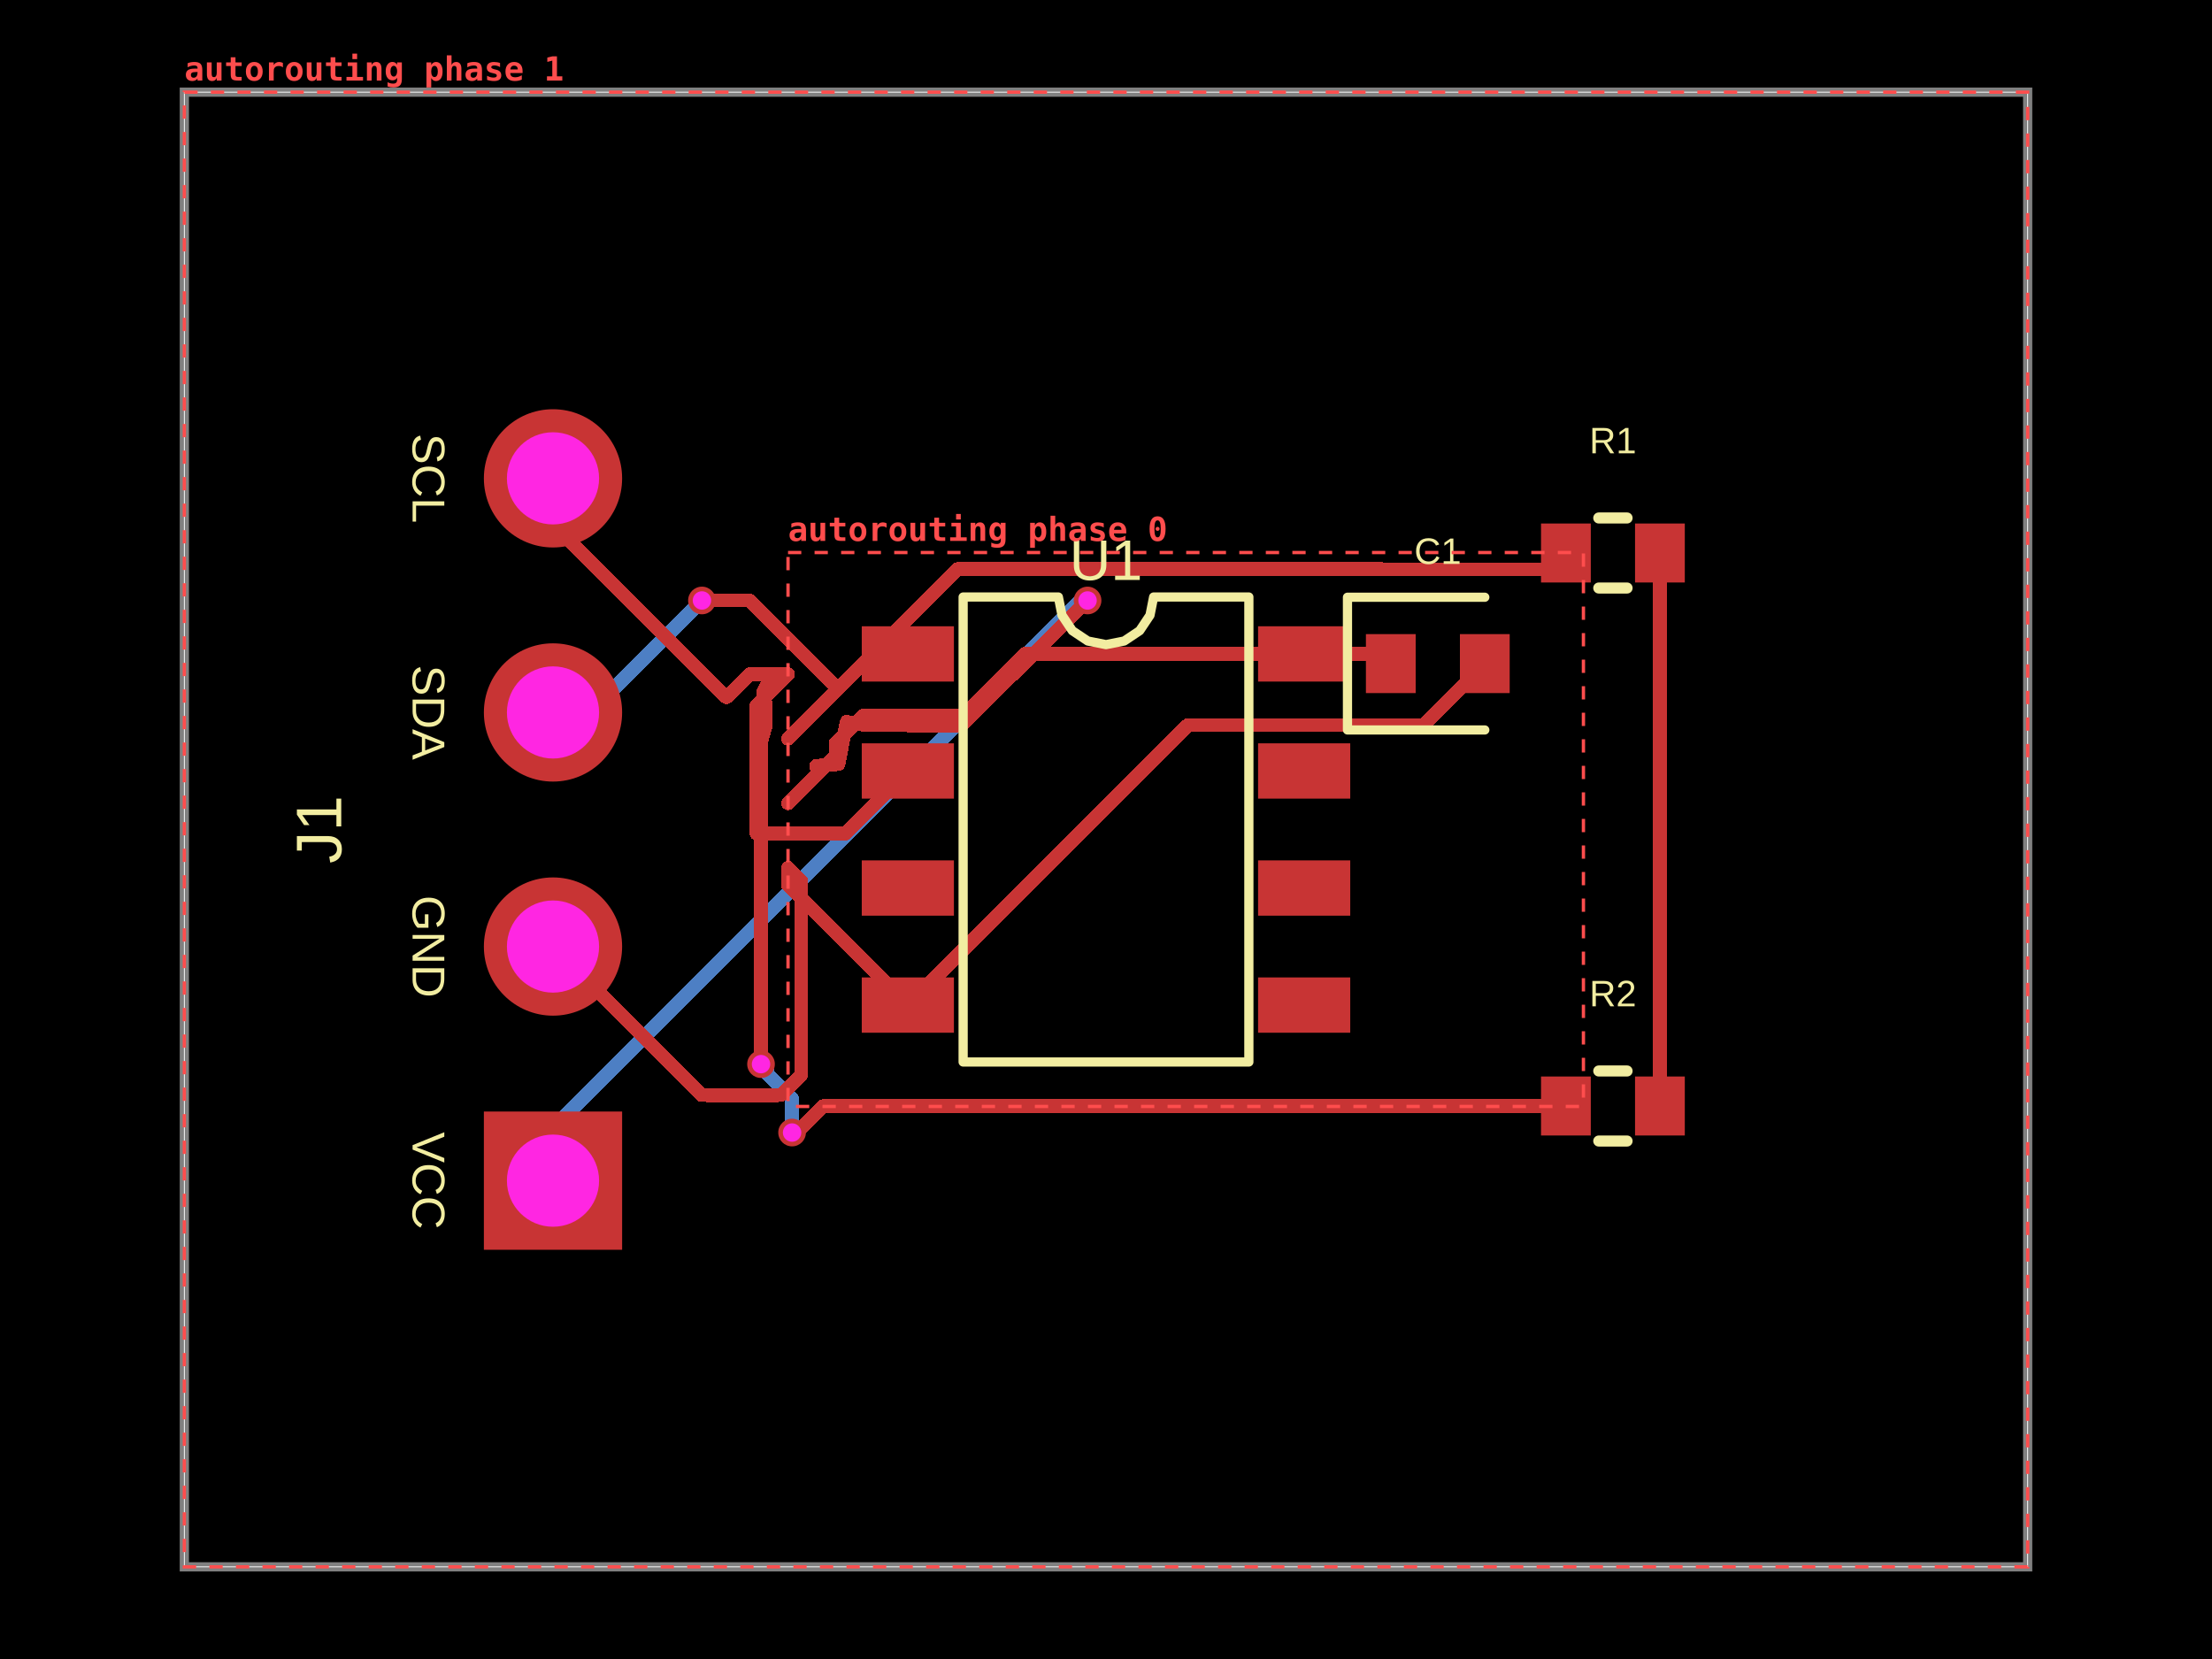
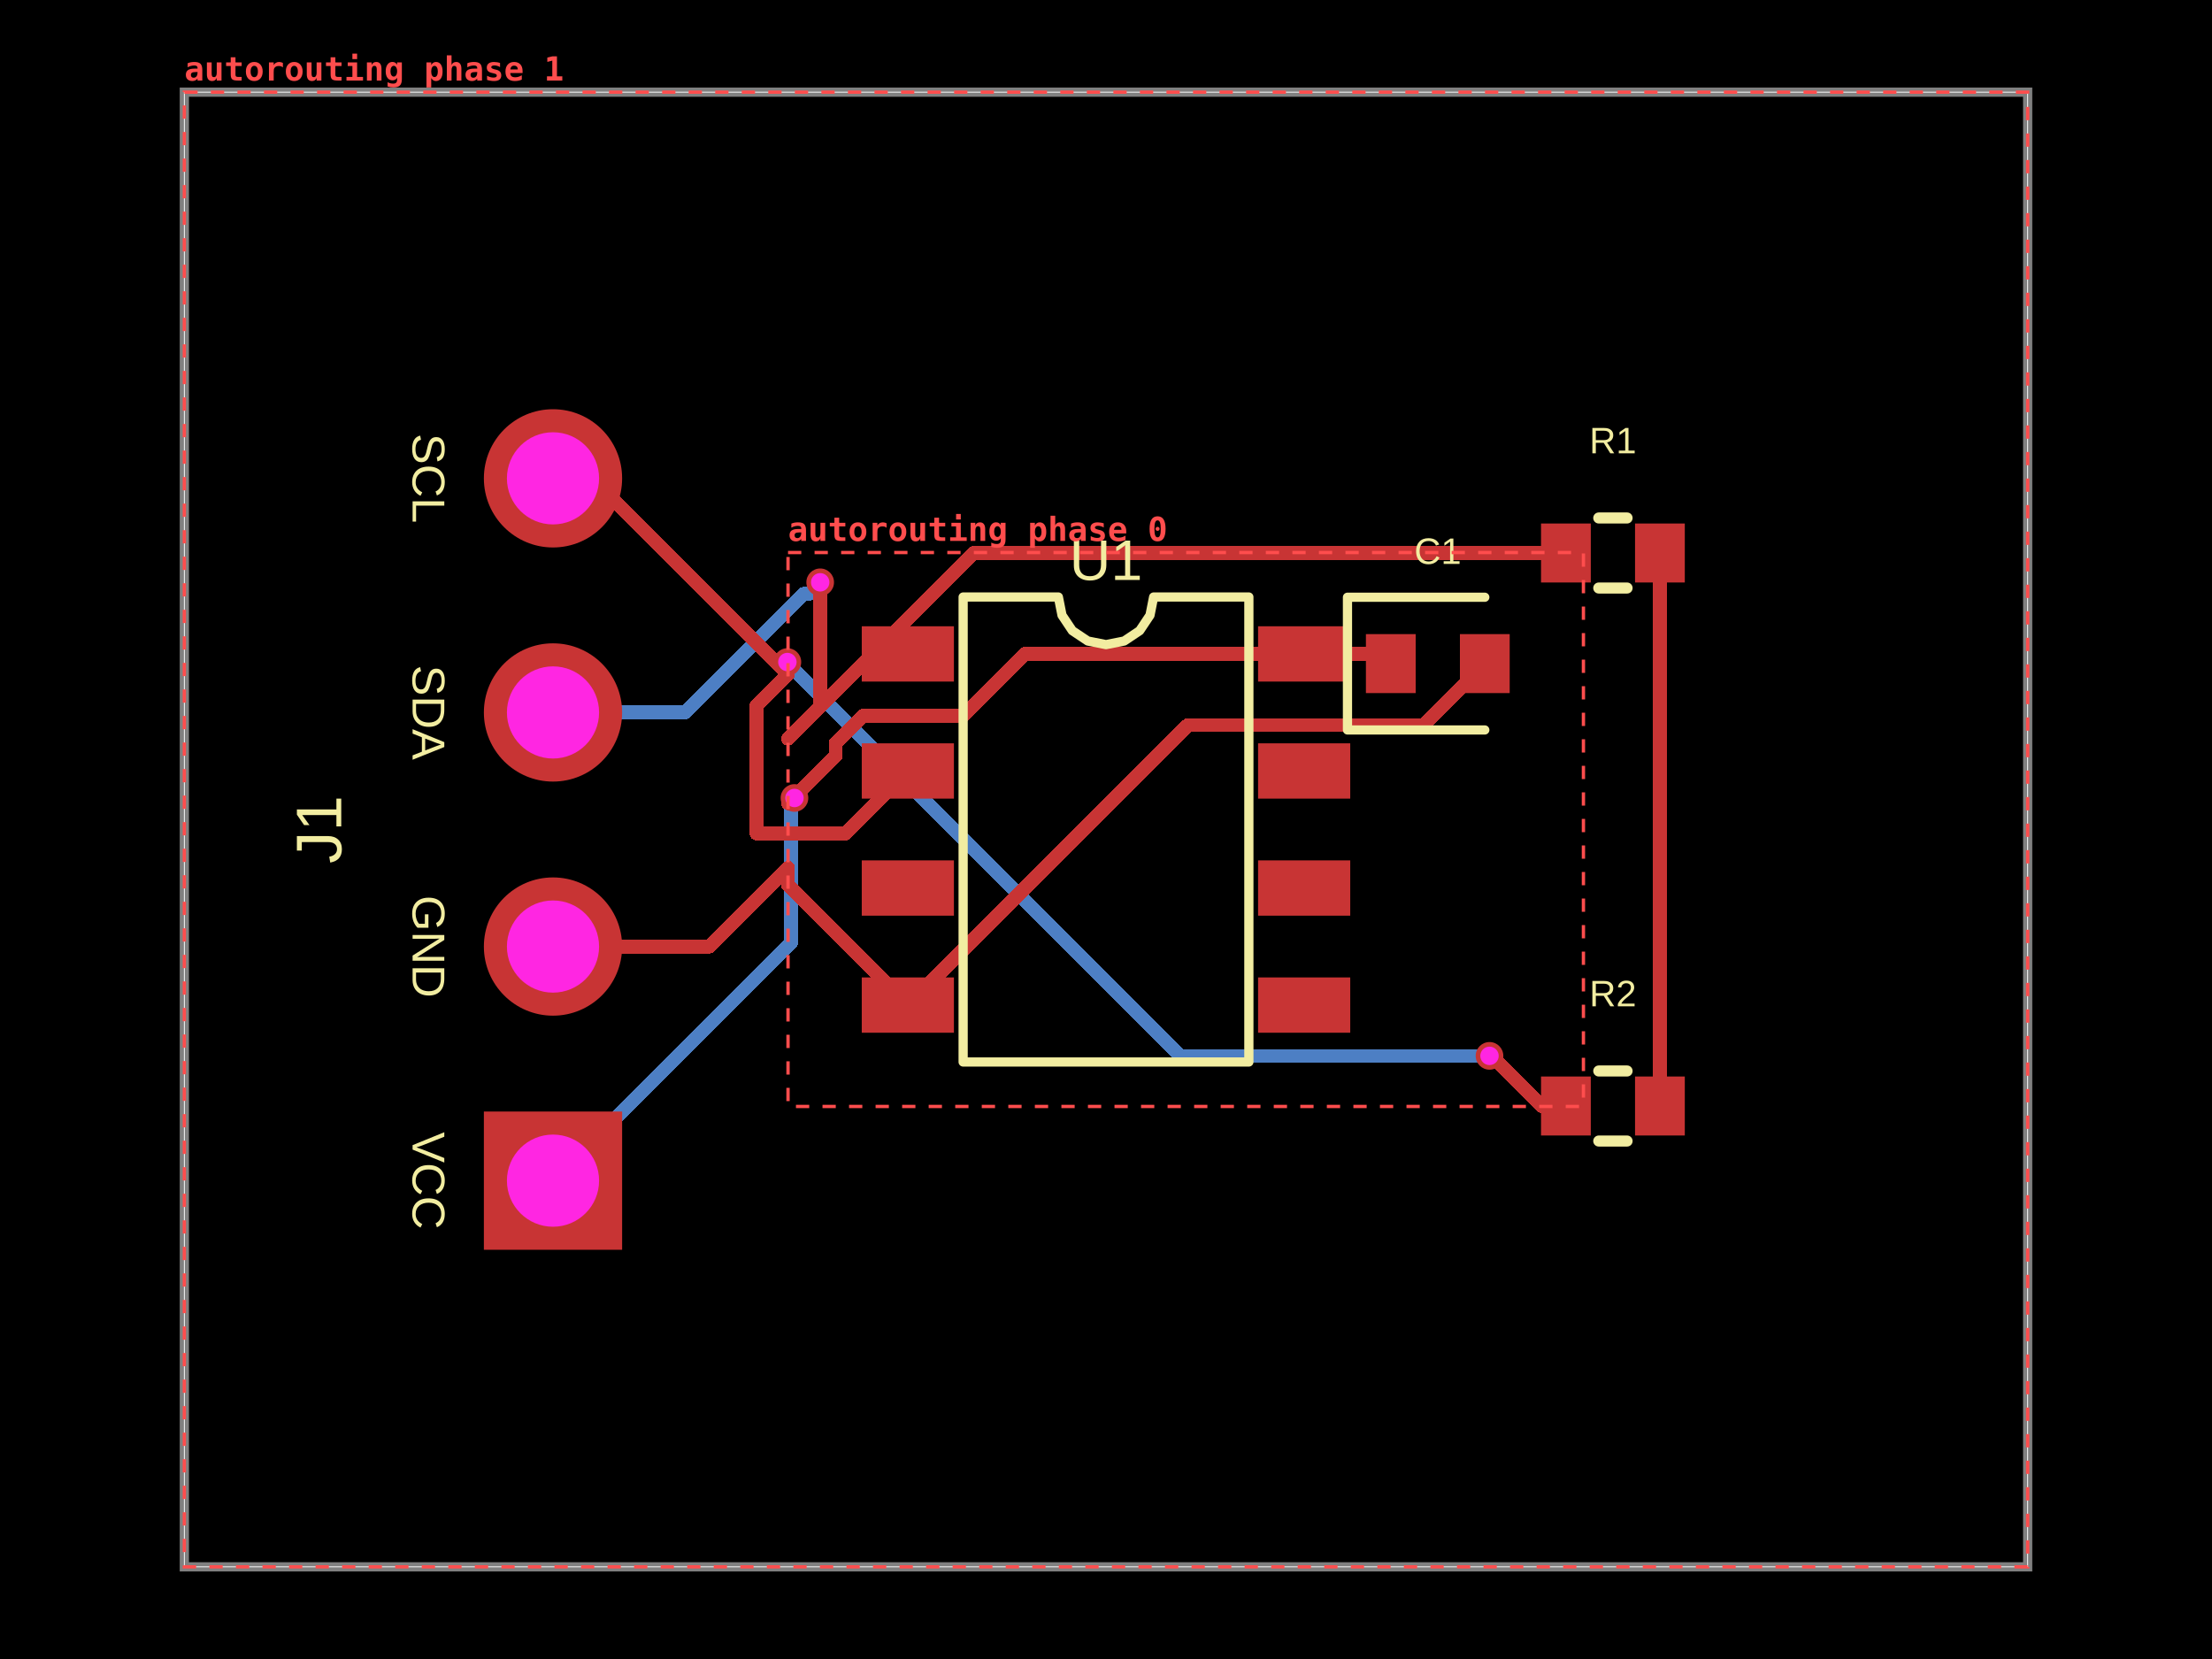
- <svg xmlns="http://www.w3.org/2000/svg" width="800" height="600" data-software-used-string="@tscircuit/core@0.0.1735">
+ <svg xmlns="http://www.w3.org/2000/svg" width="800" height="600" data-software-used-string="@tscircuit/core@0.0.1848">
  <style />
  <rect class="boundary" x="0" y="0" fill="#000" width="800" height="600" data-type="pcb_background" data-pcb-layer="global" />
  <rect class="pcb-boundary" fill="none" stroke="#fff" stroke-width="0.3" x="66.667" y="33.333" width="666.667" height="533.333" data-type="pcb_boundary" data-pcb-layer="global" />
  <path class="pcb-board" d="M 66.667 566.667 L 733.333 566.667 L 733.333 33.333 L 66.667 33.333 Z" fill="none" stroke="rgba(255, 255, 255, 0.5)" stroke-width="3.333" data-type="pcb_board" data-pcb-layer="board" />
-   <path class="pcb-trace" stroke="rgb(77, 127, 196)" fill="none" d="M 200 427 L 200 407.998" stroke-width="5" stroke-linecap="round" stroke-linejoin="round" shape-rendering="crispEdges" data-type="pcb_trace" data-pcb-layer="bottom" />
-   <path class="pcb-trace" stroke="rgb(77, 127, 196)" fill="none" d="M 200 407.998 L 392.801 215.197" stroke-width="5" stroke-linecap="round" stroke-linejoin="round" shape-rendering="crispEdges" data-type="pcb_trace" data-pcb-layer="bottom" />
-   <path class="pcb-trace" stroke="rgb(77, 127, 196)" fill="none" d="M 392.801 215.197 L 392.801 216.568" stroke-width="5" stroke-linecap="round" stroke-linejoin="round" shape-rendering="crispEdges" data-type="pcb_trace" data-pcb-layer="bottom" />
-   <path class="pcb-trace" stroke="rgb(77, 127, 196)" fill="none" d="M 392.801 216.568 L 393.333 217.172" stroke-width="5" stroke-linecap="round" stroke-linejoin="round" shape-rendering="crispEdges" data-type="pcb_trace" data-pcb-layer="bottom" />
-   <path class="pcb-trace" stroke="rgb(77, 127, 196)" fill="none" d="M 286.467 409.6 L 286.467 397.265" stroke-width="5" stroke-linecap="round" stroke-linejoin="round" shape-rendering="crispEdges" data-type="pcb_trace" data-pcb-layer="bottom" />
-   <path class="pcb-trace" stroke="rgb(77, 127, 196)" fill="none" d="M 286.467 397.265 L 277.535 388.334" stroke-width="5" stroke-linecap="round" stroke-linejoin="round" shape-rendering="crispEdges" data-type="pcb_trace" data-pcb-layer="bottom" />
-   <path class="pcb-trace" stroke="rgb(77, 127, 196)" fill="none" d="M 277.535 388.334 L 277.535 387.368" stroke-width="5" stroke-linecap="round" stroke-linejoin="round" shape-rendering="crispEdges" data-type="pcb_trace" data-pcb-layer="bottom" />
-   <path class="pcb-trace" stroke="rgb(77, 127, 196)" fill="none" d="M 277.535 387.368 L 275.233 384.859" stroke-width="5" stroke-linecap="round" stroke-linejoin="round" shape-rendering="crispEdges" data-type="pcb_trace" data-pcb-layer="bottom" />
-   <path class="pcb-trace" stroke="rgb(77, 127, 196)" fill="none" d="M 200 257.667 L 213.367 257.667" stroke-width="5" stroke-linecap="round" stroke-linejoin="round" shape-rendering="crispEdges" data-type="pcb_trace" data-pcb-layer="bottom" />
-   <path class="pcb-trace" stroke="rgb(77, 127, 196)" fill="none" d="M 213.367 257.667 L 251.047 219.986" stroke-width="5" stroke-linecap="round" stroke-linejoin="round" shape-rendering="crispEdges" data-type="pcb_trace" data-pcb-layer="bottom" />
-   <path class="pcb-trace" stroke="rgb(77, 127, 196)" fill="none" d="M 251.047 219.986 L 253.867 217.167" stroke-width="5" stroke-linecap="round" stroke-linejoin="round" shape-rendering="crispEdges" data-type="pcb_trace" data-pcb-layer="bottom" />
+   <path class="pcb-trace" stroke="rgb(77, 127, 196)" fill="none" d="M 200 427 L 286.136 340.864" stroke-width="5" stroke-linecap="round" stroke-linejoin="round" shape-rendering="crispEdges" data-type="pcb_trace" data-pcb-layer="bottom" />
+   <path class="pcb-trace" stroke="rgb(77, 127, 196)" fill="none" d="M 286.136 340.864 L 286.136 293.25" stroke-width="5" stroke-linecap="round" stroke-linejoin="round" shape-rendering="crispEdges" data-type="pcb_trace" data-pcb-layer="bottom" />
+   <path class="pcb-trace" stroke="rgb(77, 127, 196)" fill="none" d="M 286.136 293.25 L 286.136 289.798" stroke-width="5" stroke-linecap="round" stroke-linejoin="round" shape-rendering="crispEdges" data-type="pcb_trace" data-pcb-layer="bottom" />
+   <path class="pcb-trace" stroke="rgb(77, 127, 196)" fill="none" d="M 286.136 289.798 L 287.333 288.6" stroke-width="5" stroke-linecap="round" stroke-linejoin="round" shape-rendering="crispEdges" data-type="pcb_trace" data-pcb-layer="bottom" />
+   <path class="pcb-trace" stroke="rgb(77, 127, 196)" fill="none" d="M 538.7 381.867 L 426.914 381.867" stroke-width="5" stroke-linecap="round" stroke-linejoin="round" shape-rendering="crispEdges" data-type="pcb_trace" data-pcb-layer="bottom" />
+   <path class="pcb-trace" stroke="rgb(77, 127, 196)" fill="none" d="M 426.914 381.867 L 287.171 242.124" stroke-width="5" stroke-linecap="round" stroke-linejoin="round" shape-rendering="crispEdges" data-type="pcb_trace" data-pcb-layer="bottom" />
+   <path class="pcb-trace" stroke="rgb(77, 127, 196)" fill="none" d="M 287.171 242.124 L 287.171 241.838" stroke-width="5" stroke-linecap="round" stroke-linejoin="round" shape-rendering="crispEdges" data-type="pcb_trace" data-pcb-layer="bottom" />
+   <path class="pcb-trace" stroke="rgb(77, 127, 196)" fill="none" d="M 287.171 241.838 L 284.767 239.433" stroke-width="5" stroke-linecap="round" stroke-linejoin="round" shape-rendering="crispEdges" data-type="pcb_trace" data-pcb-layer="bottom" />
+   <path class="pcb-trace" stroke="rgb(77, 127, 196)" fill="none" d="M 200 257.667 L 247.694 257.667" stroke-width="5" stroke-linecap="round" stroke-linejoin="round" shape-rendering="crispEdges" data-type="pcb_trace" data-pcb-layer="bottom" />
+   <path class="pcb-trace" stroke="rgb(77, 127, 196)" fill="none" d="M 247.694 257.667 L 290.57 214.79" stroke-width="5" stroke-linecap="round" stroke-linejoin="round" shape-rendering="crispEdges" data-type="pcb_trace" data-pcb-layer="bottom" />
+   <path class="pcb-trace" stroke="rgb(77, 127, 196)" fill="none" d="M 290.57 214.79 L 292.443 214.79" stroke-width="5" stroke-linecap="round" stroke-linejoin="round" shape-rendering="crispEdges" data-type="pcb_trace" data-pcb-layer="bottom" />
+   <path class="pcb-trace" stroke="rgb(77, 127, 196)" fill="none" d="M 292.443 214.79 L 296.633 210.6" stroke-width="5" stroke-linecap="round" stroke-linejoin="round" shape-rendering="crispEdges" data-type="pcb_trace" data-pcb-layer="bottom" />
  <rect class="pcb-pad" fill="rgb(200, 52, 52)" x="311.667" y="226.5" width="33.333" height="20" data-type="pcb_smtpad" data-pcb-layer="top" data-pad-name="U1.SDA" />
  <rect class="pcb-pad" fill="rgb(200, 52, 52)" x="311.667" y="268.833" width="33.333" height="20" data-type="pcb_smtpad" data-pcb-layer="top" data-pad-name="U1.SCL" />
  <rect class="pcb-pad" fill="rgb(200, 52, 52)" x="311.667" y="311.167" width="33.333" height="20" data-type="pcb_smtpad" data-pcb-layer="top" data-pad-name="U1.ADDR" />
  <rect class="pcb-pad" fill="rgb(200, 52, 52)" x="311.667" y="353.5" width="33.333" height="20" data-type="pcb_smtpad" data-pcb-layer="top" data-pad-name="U1.GND" />
  <rect class="pcb-pad" fill="rgb(200, 52, 52)" x="455" y="353.5" width="33.333" height="20" data-type="pcb_smtpad" data-pcb-layer="top" data-pad-name="U1.INT" />
  <rect class="pcb-pad" fill="rgb(200, 52, 52)" x="455" y="311.167" width="33.333" height="20" data-type="pcb_smtpad" data-pcb-layer="top" data-pad-name="U1.NC1" />
  <rect class="pcb-pad" fill="rgb(200, 52, 52)" x="455" y="268.833" width="33.333" height="20" data-type="pcb_smtpad" data-pcb-layer="top" data-pad-name="U1.NC2" />
  <rect class="pcb-pad" fill="rgb(200, 52, 52)" x="455" y="226.5" width="33.333" height="20" data-type="pcb_smtpad" data-pcb-layer="top" data-pad-name="U1.VCC" />
  <rect class="pcb-pad" fill="rgb(200, 52, 52)" x="494" y="229.333" width="18" height="21.333" data-type="pcb_smtpad" data-pcb-layer="top" data-pad-name="C1.pin1" />
  <rect class="pcb-pad" fill="rgb(200, 52, 52)" x="528" y="229.333" width="18" height="21.333" data-type="pcb_smtpad" data-pcb-layer="top" data-pad-name="C1.pin2" />
  <rect class="pcb-pad" fill="rgb(200, 52, 52)" x="557.333" y="189.333" width="18" height="21.333" data-type="pcb_smtpad" data-pcb-layer="top" data-pad-name="R1.pin1" />
  <rect class="pcb-pad" fill="rgb(200, 52, 52)" x="591.333" y="189.333" width="18" height="21.333" data-type="pcb_smtpad" data-pcb-layer="top" data-pad-name="R1.pin2" data-pad-net-name="VCC" />
  <rect class="pcb-pad" fill="rgb(200, 52, 52)" x="557.333" y="389.333" width="18" height="21.333" data-type="pcb_smtpad" data-pcb-layer="top" data-pad-name="R2.pin1" />
  <rect class="pcb-pad" fill="rgb(200, 52, 52)" x="591.333" y="389.333" width="18" height="21.333" data-type="pcb_smtpad" data-pcb-layer="top" data-pad-name="R2.pin2" data-pad-net-name="VCC" />
  <path class="pcb-trace" stroke="rgb(200, 52, 52)" fill="none" d="M 328.333 278.833 L 305.726 301.441" stroke-width="5" stroke-linecap="round" stroke-linejoin="round" shape-rendering="crispEdges" data-type="pcb_trace" data-pcb-layer="top" />
  <path class="pcb-trace" stroke="rgb(200, 52, 52)" fill="none" d="M 305.726 301.441 L 273.576 301.441" stroke-width="5" stroke-linecap="round" stroke-linejoin="round" shape-rendering="crispEdges" data-type="pcb_trace" data-pcb-layer="top" />
  <path class="pcb-trace" stroke="rgb(200, 52, 52)" fill="none" d="M 273.576 301.441 L 273.576 255.261" stroke-width="5" stroke-linecap="round" stroke-linejoin="round" shape-rendering="crispEdges" data-type="pcb_trace" data-pcb-layer="top" />
  <path class="pcb-trace" stroke="rgb(200, 52, 52)" fill="none" d="M 273.576 255.261 L 285.003 243.833" stroke-width="5" stroke-linecap="round" stroke-linejoin="round" shape-rendering="crispEdges" data-type="pcb_trace" data-pcb-layer="top" />
  <path class="pcb-trace" stroke="rgb(200, 52, 52)" fill="none" d="M 328.333 236.5 L 315.667 236.5" stroke-width="5" stroke-linecap="round" stroke-linejoin="round" shape-rendering="crispEdges" data-type="pcb_trace" data-pcb-layer="top" />
  <path class="pcb-trace" stroke="rgb(200, 52, 52)" fill="none" d="M 315.667 236.5 L 285 267.167" stroke-width="5" stroke-linecap="round" stroke-linejoin="round" shape-rendering="crispEdges" data-type="pcb_trace" data-pcb-layer="top" />
  <path class="pcb-trace" stroke="rgb(200, 52, 52)" fill="none" d="M 328.333 363.5 L 285.003 320.17" stroke-width="5" stroke-linecap="round" stroke-linejoin="round" shape-rendering="crispEdges" data-type="pcb_trace" data-pcb-layer="top" />
  <path class="pcb-trace" stroke="rgb(200, 52, 52)" fill="none" d="M 285.003 320.17 L 285.003 313.833" stroke-width="5" stroke-linecap="round" stroke-linejoin="round" shape-rendering="crispEdges" data-type="pcb_trace" data-pcb-layer="top" />
  <path class="pcb-trace" stroke="rgb(200, 52, 52)" fill="none" d="M 537 240 L 514.75 262.25" stroke-width="5" stroke-linecap="round" stroke-linejoin="round" shape-rendering="crispEdges" data-type="pcb_trace" data-pcb-layer="top" />
  <path class="pcb-trace" stroke="rgb(200, 52, 52)" fill="none" d="M 514.75 262.25 L 429.583 262.25" stroke-width="5" stroke-linecap="round" stroke-linejoin="round" shape-rendering="crispEdges" data-type="pcb_trace" data-pcb-layer="top" />
  <path class="pcb-trace" stroke="rgb(200, 52, 52)" fill="none" d="M 429.583 262.25 L 328.333 363.5" stroke-width="5" stroke-linecap="round" stroke-linejoin="round" shape-rendering="crispEdges" data-type="pcb_trace" data-pcb-layer="top" />
  <path class="pcb-trace" stroke="rgb(200, 52, 52)" fill="none" d="M 503 240 L 499.5 236.5" stroke-width="5" stroke-linecap="round" stroke-linejoin="round" shape-rendering="crispEdges" data-type="pcb_trace" data-pcb-layer="top" />
  <path class="pcb-trace" stroke="rgb(200, 52, 52)" fill="none" d="M 499.5 236.5 L 471.667 236.5" stroke-width="5" stroke-linecap="round" stroke-linejoin="round" shape-rendering="crispEdges" data-type="pcb_trace" data-pcb-layer="top" />
  <path class="pcb-trace" stroke="rgb(200, 52, 52)" fill="none" d="M 471.667 236.5 L 370.588 236.5" stroke-width="5" stroke-linecap="round" stroke-linejoin="round" shape-rendering="crispEdges" data-type="pcb_trace" data-pcb-layer="top" />
  <path class="pcb-trace" stroke="rgb(200, 52, 52)" fill="none" d="M 370.588 236.5 L 348.207 258.88" stroke-width="5" stroke-linecap="round" stroke-linejoin="round" shape-rendering="crispEdges" data-type="pcb_trace" data-pcb-layer="top" />
  <path class="pcb-trace" stroke="rgb(200, 52, 52)" fill="none" d="M 348.207 258.88 L 312.085 258.88" stroke-width="5" stroke-linecap="round" stroke-linejoin="round" shape-rendering="crispEdges" data-type="pcb_trace" data-pcb-layer="top" />
  <path class="pcb-trace" stroke="rgb(200, 52, 52)" fill="none" d="M 312.085 258.88 L 302.283 268.682" stroke-width="5" stroke-linecap="round" stroke-linejoin="round" shape-rendering="crispEdges" data-type="pcb_trace" data-pcb-layer="top" />
  <path class="pcb-trace" stroke="rgb(200, 52, 52)" fill="none" d="M 302.283 268.682 L 302.283 273.22" stroke-width="5" stroke-linecap="round" stroke-linejoin="round" shape-rendering="crispEdges" data-type="pcb_trace" data-pcb-layer="top" />
  <path class="pcb-trace" stroke="rgb(200, 52, 52)" fill="none" d="M 302.283 273.22 L 285.003 290.5" stroke-width="5" stroke-linecap="round" stroke-linejoin="round" shape-rendering="crispEdges" data-type="pcb_trace" data-pcb-layer="top" />
  <path class="pcb-trace" stroke="rgb(200, 52, 52)" fill="none" d="M 600.333 200 L 600.333 400" stroke-width="5" stroke-linecap="round" stroke-linejoin="round" shape-rendering="crispEdges" data-type="pcb_trace" data-pcb-layer="top" />
-   <path class="pcb-trace" stroke="rgb(200, 52, 52)" fill="none" d="M 200 342.333 L 253.691 396.046" stroke-width="5" stroke-linecap="round" stroke-linejoin="round" shape-rendering="crispEdges" data-type="pcb_trace" data-pcb-layer="top" />
-   <path class="pcb-trace" stroke="rgb(200, 52, 52)" fill="none" d="M 253.691 396.046 L 277.758 396.21" stroke-width="5" stroke-linecap="round" stroke-linejoin="round" shape-rendering="crispEdges" data-type="pcb_trace" data-pcb-layer="top" />
-   <path class="pcb-trace" stroke="rgb(200, 52, 52)" fill="none" d="M 277.758 396.21 L 282.446 396.024" stroke-width="5" stroke-linecap="round" stroke-linejoin="round" shape-rendering="crispEdges" data-type="pcb_trace" data-pcb-layer="top" />
-   <path class="pcb-trace" stroke="rgb(200, 52, 52)" fill="none" d="M 282.446 396.024 L 289.748 388.722" stroke-width="5" stroke-linecap="round" stroke-linejoin="round" shape-rendering="crispEdges" data-type="pcb_trace" data-pcb-layer="top" />
-   <path class="pcb-trace" stroke="rgb(200, 52, 52)" fill="none" d="M 289.748 388.722 L 289.748 318.578" stroke-width="5" stroke-linecap="round" stroke-linejoin="round" shape-rendering="crispEdges" data-type="pcb_trace" data-pcb-layer="top" />
-   <path class="pcb-trace" stroke="rgb(200, 52, 52)" fill="none" d="M 289.748 318.578 L 285.003 313.833" stroke-width="5" stroke-linecap="round" stroke-linejoin="round" shape-rendering="crispEdges" data-type="pcb_trace" data-pcb-layer="top" />
-   <path class="pcb-trace" stroke="rgb(200, 52, 52)" fill="none" d="M 393.333 217.172 L 347.504 262.529" stroke-width="5" stroke-linecap="round" stroke-linejoin="round" shape-rendering="crispEdges" data-type="pcb_trace" data-pcb-layer="top" />
-   <path class="pcb-trace" stroke="rgb(200, 52, 52)" fill="none" d="M 347.504 262.529 L 312.229 262.115" stroke-width="5" stroke-linecap="round" stroke-linejoin="round" shape-rendering="crispEdges" data-type="pcb_trace" data-pcb-layer="top" />
-   <path class="pcb-trace" stroke="rgb(200, 52, 52)" fill="none" d="M 312.229 262.115 L 306.221 261.091" stroke-width="5" stroke-linecap="round" stroke-linejoin="round" shape-rendering="crispEdges" data-type="pcb_trace" data-pcb-layer="top" />
-   <path class="pcb-trace" stroke="rgb(200, 52, 52)" fill="none" d="M 306.221 261.091 L 303.233 276.332" stroke-width="5" stroke-linecap="round" stroke-linejoin="round" shape-rendering="crispEdges" data-type="pcb_trace" data-pcb-layer="top" />
-   <path class="pcb-trace" stroke="rgb(200, 52, 52)" fill="none" d="M 303.233 276.332 L 295.231 277.005" stroke-width="5" stroke-linecap="round" stroke-linejoin="round" shape-rendering="crispEdges" data-type="pcb_trace" data-pcb-layer="top" />
-   <path class="pcb-trace" stroke="rgb(200, 52, 52)" fill="none" d="M 295.231 277.005 L 295.816 279.684" stroke-width="5" stroke-linecap="round" stroke-linejoin="round" shape-rendering="crispEdges" data-type="pcb_trace" data-pcb-layer="top" />
-   <path class="pcb-trace" stroke="rgb(200, 52, 52)" fill="none" d="M 295.816 279.684 L 285 290.5" stroke-width="5" stroke-linecap="round" stroke-linejoin="round" shape-rendering="crispEdges" data-type="pcb_trace" data-pcb-layer="top" />
-   <path class="pcb-trace" stroke="rgb(200, 52, 52)" fill="none" d="M 200 173 L 200 189.454" stroke-width="5" stroke-linecap="round" stroke-linejoin="round" shape-rendering="crispEdges" data-type="pcb_trace" data-pcb-layer="top" />
-   <path class="pcb-trace" stroke="rgb(200, 52, 52)" fill="none" d="M 200 189.454 L 262.723 252.177" stroke-width="5" stroke-linecap="round" stroke-linejoin="round" shape-rendering="crispEdges" data-type="pcb_trace" data-pcb-layer="top" />
-   <path class="pcb-trace" stroke="rgb(200, 52, 52)" fill="none" d="M 262.723 252.177 L 271.067 243.833" stroke-width="5" stroke-linecap="round" stroke-linejoin="round" shape-rendering="crispEdges" data-type="pcb_trace" data-pcb-layer="top" />
-   <path class="pcb-trace" stroke="rgb(200, 52, 52)" fill="none" d="M 271.067 243.833 L 285.003 243.833" stroke-width="5" stroke-linecap="round" stroke-linejoin="round" shape-rendering="crispEdges" data-type="pcb_trace" data-pcb-layer="top" />
-   <path class="pcb-trace" stroke="rgb(200, 52, 52)" fill="none" d="M 566.333 400 L 297.801 400" stroke-width="5" stroke-linecap="round" stroke-linejoin="round" shape-rendering="crispEdges" data-type="pcb_trace" data-pcb-layer="top" />
-   <path class="pcb-trace" stroke="rgb(200, 52, 52)" fill="none" d="M 297.801 400 L 287.342 410.459" stroke-width="5" stroke-linecap="round" stroke-linejoin="round" shape-rendering="crispEdges" data-type="pcb_trace" data-pcb-layer="top" />
-   <path class="pcb-trace" stroke="rgb(200, 52, 52)" fill="none" d="M 287.342 410.459 L 287.325 410.459" stroke-width="5" stroke-linecap="round" stroke-linejoin="round" shape-rendering="crispEdges" data-type="pcb_trace" data-pcb-layer="top" />
-   <path class="pcb-trace" stroke="rgb(200, 52, 52)" fill="none" d="M 287.325 410.459 L 286.467 409.6" stroke-width="5" stroke-linecap="round" stroke-linejoin="round" shape-rendering="crispEdges" data-type="pcb_trace" data-pcb-layer="top" />
-   <path class="pcb-trace" stroke="rgb(200, 52, 52)" fill="none" d="M 275.233 384.859 L 275.229 268.431" stroke-width="5" stroke-linecap="round" stroke-linejoin="round" shape-rendering="crispEdges" data-type="pcb_trace" data-pcb-layer="top" />
-   <path class="pcb-trace" stroke="rgb(200, 52, 52)" fill="none" d="M 275.229 268.431 L 276.899 262.497" stroke-width="5" stroke-linecap="round" stroke-linejoin="round" shape-rendering="crispEdges" data-type="pcb_trace" data-pcb-layer="top" />
-   <path class="pcb-trace" stroke="rgb(200, 52, 52)" fill="none" d="M 276.899 262.497 L 276.899 254.633" stroke-width="5" stroke-linecap="round" stroke-linejoin="round" shape-rendering="crispEdges" data-type="pcb_trace" data-pcb-layer="top" />
-   <path class="pcb-trace" stroke="rgb(200, 52, 52)" fill="none" d="M 276.899 254.633 L 276.016 250.246" stroke-width="5" stroke-linecap="round" stroke-linejoin="round" shape-rendering="crispEdges" data-type="pcb_trace" data-pcb-layer="top" />
-   <path class="pcb-trace" stroke="rgb(200, 52, 52)" fill="none" d="M 276.016 250.246 L 279.364 243.744" stroke-width="5" stroke-linecap="round" stroke-linejoin="round" shape-rendering="crispEdges" data-type="pcb_trace" data-pcb-layer="top" />
-   <path class="pcb-trace" stroke="rgb(200, 52, 52)" fill="none" d="M 279.364 243.744 L 279.364 243.743" stroke-width="5" stroke-linecap="round" stroke-linejoin="round" shape-rendering="crispEdges" data-type="pcb_trace" data-pcb-layer="top" />
-   <path class="pcb-trace" stroke="rgb(200, 52, 52)" fill="none" d="M 279.364 243.743 L 285 243.833" stroke-width="5" stroke-linecap="round" stroke-linejoin="round" shape-rendering="crispEdges" data-type="pcb_trace" data-pcb-layer="top" />
-   <path class="pcb-trace" stroke="rgb(200, 52, 52)" fill="none" d="M 253.867 217.167 L 271.001 217.167" stroke-width="5" stroke-linecap="round" stroke-linejoin="round" shape-rendering="crispEdges" data-type="pcb_trace" data-pcb-layer="top" />
-   <path class="pcb-trace" stroke="rgb(200, 52, 52)" fill="none" d="M 271.001 217.167 L 301.962 248.128" stroke-width="5" stroke-linecap="round" stroke-linejoin="round" shape-rendering="crispEdges" data-type="pcb_trace" data-pcb-layer="top" />
-   <path class="pcb-trace" stroke="rgb(200, 52, 52)" fill="none" d="M 301.962 248.128 L 301.962 250.208" stroke-width="5" stroke-linecap="round" stroke-linejoin="round" shape-rendering="crispEdges" data-type="pcb_trace" data-pcb-layer="top" />
-   <path class="pcb-trace" stroke="rgb(200, 52, 52)" fill="none" d="M 301.962 250.208 L 285.003 267.167" stroke-width="5" stroke-linecap="round" stroke-linejoin="round" shape-rendering="crispEdges" data-type="pcb_trace" data-pcb-layer="top" />
-   <path class="pcb-trace" stroke="rgb(200, 52, 52)" fill="none" d="M 566.333 200 L 560.448 205.87" stroke-width="5" stroke-linecap="round" stroke-linejoin="round" shape-rendering="crispEdges" data-type="pcb_trace" data-pcb-layer="top" />
-   <path class="pcb-trace" stroke="rgb(200, 52, 52)" fill="none" d="M 560.448 205.87 L 346.284 205.83" stroke-width="5" stroke-linecap="round" stroke-linejoin="round" shape-rendering="crispEdges" data-type="pcb_trace" data-pcb-layer="top" />
-   <path class="pcb-trace" stroke="rgb(200, 52, 52)" fill="none" d="M 346.284 205.83 L 285.003 267.167" stroke-width="5" stroke-linecap="round" stroke-linejoin="round" shape-rendering="crispEdges" data-type="pcb_trace" data-pcb-layer="top" />
+   <path class="pcb-trace" stroke="rgb(200, 52, 52)" fill="none" d="M 200 342.333 L 256.5 342.333" stroke-width="5" stroke-linecap="round" stroke-linejoin="round" shape-rendering="crispEdges" data-type="pcb_trace" data-pcb-layer="top" />
+   <path class="pcb-trace" stroke="rgb(200, 52, 52)" fill="none" d="M 256.5 342.333 L 285 313.833" stroke-width="5" stroke-linecap="round" stroke-linejoin="round" shape-rendering="crispEdges" data-type="pcb_trace" data-pcb-layer="top" />
+   <path class="pcb-trace" stroke="rgb(200, 52, 52)" fill="none" d="M 287.333 288.6 L 286.9 288.6" stroke-width="5" stroke-linecap="round" stroke-linejoin="round" shape-rendering="crispEdges" data-type="pcb_trace" data-pcb-layer="top" />
+   <path class="pcb-trace" stroke="rgb(200, 52, 52)" fill="none" d="M 286.9 288.6 L 285 290.5" stroke-width="5" stroke-linecap="round" stroke-linejoin="round" shape-rendering="crispEdges" data-type="pcb_trace" data-pcb-layer="top" />
+   <path class="pcb-trace" stroke="rgb(200, 52, 52)" fill="none" d="M 200 173 L 214.167 173" stroke-width="5" stroke-linecap="round" stroke-linejoin="round" shape-rendering="crispEdges" data-type="pcb_trace" data-pcb-layer="top" />
+   <path class="pcb-trace" stroke="rgb(200, 52, 52)" fill="none" d="M 214.167 173 L 285 243.833" stroke-width="5" stroke-linecap="round" stroke-linejoin="round" shape-rendering="crispEdges" data-type="pcb_trace" data-pcb-layer="top" />
+   <path class="pcb-trace" stroke="rgb(200, 52, 52)" fill="none" d="M 566.333 400 L 557.586 400" stroke-width="5" stroke-linecap="round" stroke-linejoin="round" shape-rendering="crispEdges" data-type="pcb_trace" data-pcb-layer="top" />
+   <path class="pcb-trace" stroke="rgb(200, 52, 52)" fill="none" d="M 557.586 400 L 540.206 382.62" stroke-width="5" stroke-linecap="round" stroke-linejoin="round" shape-rendering="crispEdges" data-type="pcb_trace" data-pcb-layer="top" />
+   <path class="pcb-trace" stroke="rgb(200, 52, 52)" fill="none" d="M 540.206 382.62 L 539.453 382.62" stroke-width="5" stroke-linecap="round" stroke-linejoin="round" shape-rendering="crispEdges" data-type="pcb_trace" data-pcb-layer="top" />
+   <path class="pcb-trace" stroke="rgb(200, 52, 52)" fill="none" d="M 539.453 382.62 L 538.7 381.867" stroke-width="5" stroke-linecap="round" stroke-linejoin="round" shape-rendering="crispEdges" data-type="pcb_trace" data-pcb-layer="top" />
+   <path class="pcb-trace" stroke="rgb(200, 52, 52)" fill="none" d="M 284.767 239.433 L 284.767 243.6" stroke-width="5" stroke-linecap="round" stroke-linejoin="round" shape-rendering="crispEdges" data-type="pcb_trace" data-pcb-layer="top" />
+   <path class="pcb-trace" stroke="rgb(200, 52, 52)" fill="none" d="M 284.767 243.6 L 285 243.833" stroke-width="5" stroke-linecap="round" stroke-linejoin="round" shape-rendering="crispEdges" data-type="pcb_trace" data-pcb-layer="top" />
+   <path class="pcb-trace" stroke="rgb(200, 52, 52)" fill="none" d="M 296.633 210.6 L 296.633 255.533" stroke-width="5" stroke-linecap="round" stroke-linejoin="round" shape-rendering="crispEdges" data-type="pcb_trace" data-pcb-layer="top" />
+   <path class="pcb-trace" stroke="rgb(200, 52, 52)" fill="none" d="M 296.633 255.533 L 285 267.167" stroke-width="5" stroke-linecap="round" stroke-linejoin="round" shape-rendering="crispEdges" data-type="pcb_trace" data-pcb-layer="top" />
+   <path class="pcb-trace" stroke="rgb(200, 52, 52)" fill="none" d="M 566.333 200 L 352.17 200" stroke-width="5" stroke-linecap="round" stroke-linejoin="round" shape-rendering="crispEdges" data-type="pcb_trace" data-pcb-layer="top" />
+   <path class="pcb-trace" stroke="rgb(200, 52, 52)" fill="none" d="M 352.17 200 L 285.003 267.167" stroke-width="5" stroke-linecap="round" stroke-linejoin="round" shape-rendering="crispEdges" data-type="pcb_trace" data-pcb-layer="top" />
  <path class="pcb-silkscreen pcb-silkscreen-top" d="M 348.333 384.083 L 348.333 215.917 L 382.778 215.917 L 384.089 222.507 L 387.822 228.095 L 393.409 231.828 L 400 233.139 L 406.591 231.828 L 412.178 228.095 L 415.911 222.507 L 417.222 215.917 L 451.667 215.917 L 451.667 384.083 L 348.333 384.083 Z" fill="none" stroke="#f2eda1" stroke-width="3.333" stroke-linecap="round" stroke-linejoin="round" data-pcb-component-id="pcb_component_0" data-pcb-silkscreen-path-id="pcb_silkscreen_path_0" data-type="pcb_silkscreen_path" data-pcb-layer="top" />
  <text x="0" y="0" dx="0" dy="0" fill="#f2eda1" font-family="Arial, sans-serif" font-size="20.681" text-anchor="middle" dominant-baseline="central" transform="matrix(1,0,0,1,400,202.5833)" class="pcb-silkscreen-text pcb-silkscreen-top" data-pcb-silkscreen-text-id="pcb_silkscreen_text_0" stroke="none" data-type="pcb_silkscreen_text" data-pcb-layer="top">U1</text>
  <path class="pcb-silkscreen pcb-silkscreen-top" d="M 537 216 L 487.333 216 L 487.333 264 L 537 264" fill="none" stroke="#f2eda1" stroke-width="3.333" stroke-linecap="round" stroke-linejoin="round" data-pcb-component-id="pcb_component_1" data-pcb-silkscreen-path-id="pcb_silkscreen_path_1" data-type="pcb_silkscreen_path" data-pcb-layer="top" />
  <text x="0" y="0" dx="0" dy="0" fill="#f2eda1" font-family="Arial, sans-serif" font-size="13.333" text-anchor="middle" dominant-baseline="central" transform="matrix(1,0,0,1,520,199.3333)" class="pcb-silkscreen-text pcb-silkscreen-top" data-pcb-silkscreen-text-id="pcb_silkscreen_text_1" stroke="none" data-type="pcb_silkscreen_text" data-pcb-layer="top">C1</text>
  <text x="0" y="0" dx="0" dy="0" fill="#f2eda1" font-family="Arial, sans-serif" font-size="16.667" text-anchor="middle" dominant-baseline="central" transform="matrix(-1.8369701987210297e-16,1,-1,-1.8369701987210297e-16,155,427)" class="pcb-silkscreen-text pcb-silkscreen-top" data-pcb-silkscreen-text-id="pcb_silkscreen_text_2" stroke="none" data-type="pcb_silkscreen_text" data-pcb-layer="top">VCC</text>
  <text x="0" y="0" dx="0" dy="0" fill="#f2eda1" font-family="Arial, sans-serif" font-size="16.667" text-anchor="middle" dominant-baseline="central" transform="matrix(-1.8369701987210297e-16,1,-1,-1.8369701987210297e-16,155,342.3333)" class="pcb-silkscreen-text pcb-silkscreen-top" data-pcb-silkscreen-text-id="pcb_silkscreen_text_3" stroke="none" data-type="pcb_silkscreen_text" data-pcb-layer="top">GND</text>
  <text x="0" y="0" dx="0" dy="0" fill="#f2eda1" font-family="Arial, sans-serif" font-size="16.667" text-anchor="middle" dominant-baseline="central" transform="matrix(-1.8369701987210297e-16,1,-1,-1.8369701987210297e-16,155,257.6667)" class="pcb-silkscreen-text pcb-silkscreen-top" data-pcb-silkscreen-text-id="pcb_silkscreen_text_4" stroke="none" data-type="pcb_silkscreen_text" data-pcb-layer="top">SDA</text>
  <text x="0" y="0" dx="0" dy="0" fill="#f2eda1" font-family="Arial, sans-serif" font-size="16.667" text-anchor="middle" dominant-baseline="central" transform="matrix(-1.8369701987210297e-16,1,-1,-1.8369701987210297e-16,155,173)" class="pcb-silkscreen-text pcb-silkscreen-top" data-pcb-silkscreen-text-id="pcb_silkscreen_text_5" stroke="none" data-type="pcb_silkscreen_text" data-pcb-layer="top">SCL</text>
  <text x="0" y="0" dx="0" dy="0" fill="#f2eda1" font-family="Arial, sans-serif" font-size="23.333" text-anchor="middle" dominant-baseline="central" transform="matrix(6.123233995736766e-17,-1,1,6.123233995736766e-17,115.3333,300)" class="pcb-silkscreen-text pcb-silkscreen-top" data-pcb-silkscreen-text-id="pcb_silkscreen_text_6" stroke="none" data-type="pcb_silkscreen_text" data-pcb-layer="top">J1</text>
  <path class="pcb-silkscreen pcb-silkscreen-top" d="M 578.212 187.333 L 588.455 187.333" fill="none" stroke="#f2eda1" stroke-width="4" stroke-linecap="round" stroke-linejoin="round" data-pcb-component-id="pcb_component_3" data-pcb-silkscreen-path-id="pcb_silkscreen_path_2" data-type="pcb_silkscreen_path" data-pcb-layer="top" />
  <path class="pcb-silkscreen pcb-silkscreen-top" d="M 578.212 212.667 L 588.455 212.667" fill="none" stroke="#f2eda1" stroke-width="4" stroke-linecap="round" stroke-linejoin="round" data-pcb-component-id="pcb_component_3" data-pcb-silkscreen-path-id="pcb_silkscreen_path_3" data-type="pcb_silkscreen_path" data-pcb-layer="top" />
  <text x="0" y="0" dx="0" dy="0" fill="#f2eda1" font-family="Arial, sans-serif" font-size="13.333" text-anchor="middle" dominant-baseline="central" transform="matrix(1,0,0,1,583.3333,159.3333)" class="pcb-silkscreen-text pcb-silkscreen-top" data-pcb-silkscreen-text-id="pcb_silkscreen_text_7" stroke="none" data-type="pcb_silkscreen_text" data-pcb-layer="top">R1</text>
  <path class="pcb-silkscreen pcb-silkscreen-top" d="M 578.212 387.333 L 588.455 387.333" fill="none" stroke="#f2eda1" stroke-width="4" stroke-linecap="round" stroke-linejoin="round" data-pcb-component-id="pcb_component_4" data-pcb-silkscreen-path-id="pcb_silkscreen_path_4" data-type="pcb_silkscreen_path" data-pcb-layer="top" />
  <path class="pcb-silkscreen pcb-silkscreen-top" d="M 578.212 412.667 L 588.455 412.667" fill="none" stroke="#f2eda1" stroke-width="4" stroke-linecap="round" stroke-linejoin="round" data-pcb-component-id="pcb_component_4" data-pcb-silkscreen-path-id="pcb_silkscreen_path_5" data-type="pcb_silkscreen_path" data-pcb-layer="top" />
  <text x="0" y="0" dx="0" dy="0" fill="#f2eda1" font-family="Arial, sans-serif" font-size="13.333" text-anchor="middle" dominant-baseline="central" transform="matrix(1,0,0,1,583.3333,359.3333)" class="pcb-silkscreen-text pcb-silkscreen-top" data-pcb-silkscreen-text-id="pcb_silkscreen_text_8" stroke="none" data-type="pcb_silkscreen_text" data-pcb-layer="top">R2</text>
  <g data-type="pcb_plated_hole" data-pcb-layer="through" data-pad-name="J1.VCC">
    <rect class="pcb-hole-outer-pad" fill="rgb(200, 52, 52)" x="-25" y="-25" transform="translate(200 427) rotate(-90)" width="50" height="50" data-type="pcb_plated_hole" data-pcb-layer="top" />
    <circle class="pcb-hole-inner" fill="#FF26E2" cx="200" cy="427" r="16.667" data-type="pcb_plated_hole_drill" data-pcb-layer="drill" />
  </g>
  <g data-type="pcb_plated_hole" data-pcb-layer="through" data-pad-name="J1.GND">
    <circle class="pcb-hole-outer" fill="rgb(200, 52, 52)" cx="200" cy="342.333" r="25" data-type="pcb_plated_hole" data-pcb-layer="top" />
    <circle class="pcb-hole-inner" fill="#FF26E2" cx="200" cy="342.333" r="16.667" data-type="pcb_plated_hole_drill" data-pcb-layer="drill" />
  </g>
  <g data-type="pcb_plated_hole" data-pcb-layer="through" data-pad-name="J1.SDA">
    <circle class="pcb-hole-outer" fill="rgb(200, 52, 52)" cx="200" cy="257.667" r="25" data-type="pcb_plated_hole" data-pcb-layer="top" />
    <circle class="pcb-hole-inner" fill="#FF26E2" cx="200" cy="257.667" r="16.667" data-type="pcb_plated_hole_drill" data-pcb-layer="drill" />
  </g>
  <g data-type="pcb_plated_hole" data-pcb-layer="through" data-pad-name="J1.SCL">
    <circle class="pcb-hole-outer" fill="rgb(200, 52, 52)" cx="200" cy="173" r="25" data-type="pcb_plated_hole" data-pcb-layer="top" />
    <circle class="pcb-hole-inner" fill="#FF26E2" cx="200" cy="173" r="16.667" data-type="pcb_plated_hole_drill" data-pcb-layer="drill" />
  </g>
  <g data-type="pcb_via" data-pcb-layer="through">
-     <circle class="pcb-hole-outer" fill="rgb(200, 52, 52)" cx="393.333" cy="217.172" r="5" data-type="pcb_via" data-pcb-layer="top" />
-     <circle class="pcb-hole-inner" fill="#FF26E2" cx="393.333" cy="217.172" r="3.333" data-type="pcb_via" data-pcb-layer="drill" />
+     <circle class="pcb-hole-outer" fill="rgb(200, 52, 52)" cx="287.333" cy="288.6" r="5" data-type="pcb_via" data-pcb-layer="top" />
+     <circle class="pcb-hole-inner" fill="#FF26E2" cx="287.333" cy="288.6" r="3.333" data-type="pcb_via" data-pcb-layer="drill" />
  </g>
  <g data-type="pcb_via" data-pcb-layer="through">
-     <circle class="pcb-hole-outer" fill="rgb(200, 52, 52)" cx="286.467" cy="409.6" r="5" data-type="pcb_via" data-pcb-layer="top" />
-     <circle class="pcb-hole-inner" fill="#FF26E2" cx="286.467" cy="409.6" r="3.333" data-type="pcb_via" data-pcb-layer="drill" />
+     <circle class="pcb-hole-outer" fill="rgb(200, 52, 52)" cx="538.7" cy="381.867" r="5" data-type="pcb_via" data-pcb-layer="top" />
+     <circle class="pcb-hole-inner" fill="#FF26E2" cx="538.7" cy="381.867" r="3.333" data-type="pcb_via" data-pcb-layer="drill" />
  </g>
  <g data-type="pcb_via" data-pcb-layer="through">
-     <circle class="pcb-hole-outer" fill="rgb(200, 52, 52)" cx="275.233" cy="384.859" r="5" data-type="pcb_via" data-pcb-layer="top" />
-     <circle class="pcb-hole-inner" fill="#FF26E2" cx="275.233" cy="384.859" r="3.333" data-type="pcb_via" data-pcb-layer="drill" />
+     <circle class="pcb-hole-outer" fill="rgb(200, 52, 52)" cx="284.767" cy="239.433" r="5" data-type="pcb_via" data-pcb-layer="top" />
+     <circle class="pcb-hole-inner" fill="#FF26E2" cx="284.767" cy="239.433" r="3.333" data-type="pcb_via" data-pcb-layer="drill" />
  </g>
  <g data-type="pcb_via" data-pcb-layer="through">
-     <circle class="pcb-hole-outer" fill="rgb(200, 52, 52)" cx="253.867" cy="217.167" r="5" data-type="pcb_via" data-pcb-layer="top" />
-     <circle class="pcb-hole-inner" fill="#FF26E2" cx="253.867" cy="217.167" r="3.333" data-type="pcb_via" data-pcb-layer="drill" />
+     <circle class="pcb-hole-outer" fill="rgb(200, 52, 52)" cx="296.633" cy="210.6" r="5" data-type="pcb_via" data-pcb-layer="top" />
+     <circle class="pcb-hole-inner" fill="#FF26E2" cx="296.633" cy="210.6" r="3.333" data-type="pcb_via" data-pcb-layer="drill" />
  </g>
  <g data-type="pcb_debug_object" data-pcb-layer="overlay" data-pcb-debug-object-id="pcb_debug_object_0" data-debug-shape="rect">
    <rect x="285" y="199.833" width="287.667" height="200.333" fill="none" stroke="#ff4d4d" stroke-width="1.2" stroke-dasharray="4.8,4.8" />
    <text x="285" y="195.633" fill="#ff4d4d" font-family="monospace" font-size="12" font-weight="600" text-anchor="start">autorouting phase 0</text>
  </g>
  <g data-type="pcb_debug_object" data-pcb-layer="overlay" data-pcb-debug-object-id="pcb_debug_object_1" data-debug-shape="rect">
    <rect x="66.667" y="33.333" width="666.667" height="533.333" fill="none" stroke="#ff4d4d" stroke-width="1.2" stroke-dasharray="4.8,4.8" />
    <text x="66.667" y="29.133" fill="#ff4d4d" font-family="monospace" font-size="12" font-weight="600" text-anchor="start">autorouting phase 1</text>
  </g>
</svg>
